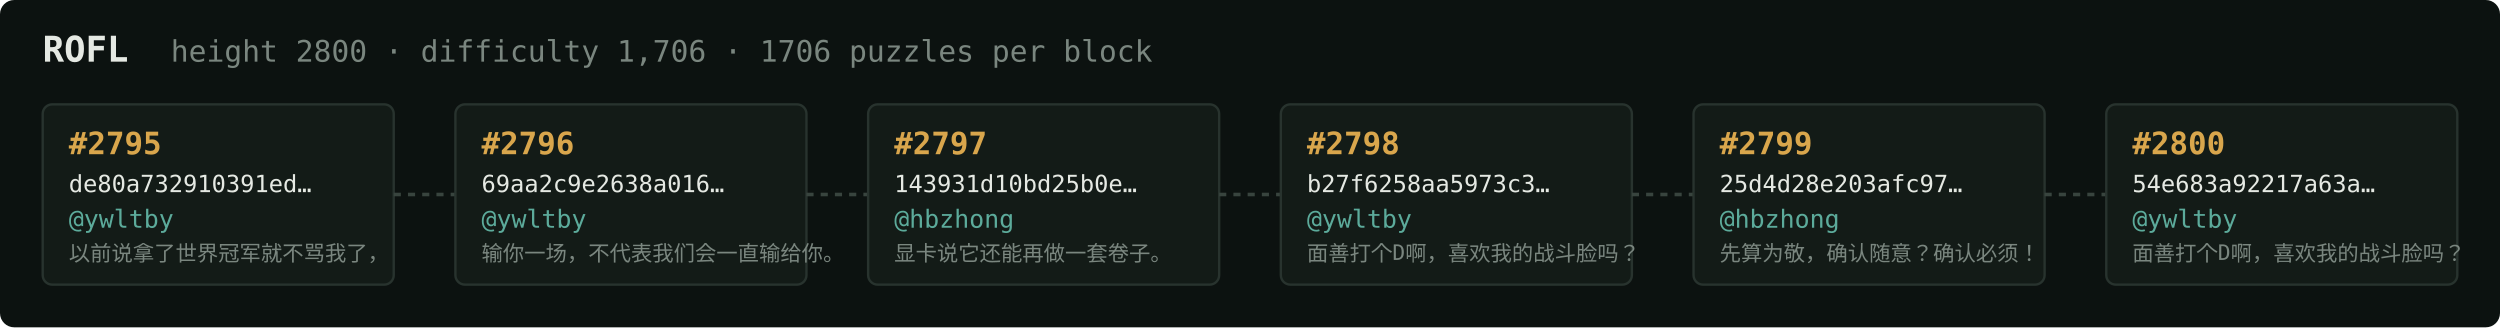
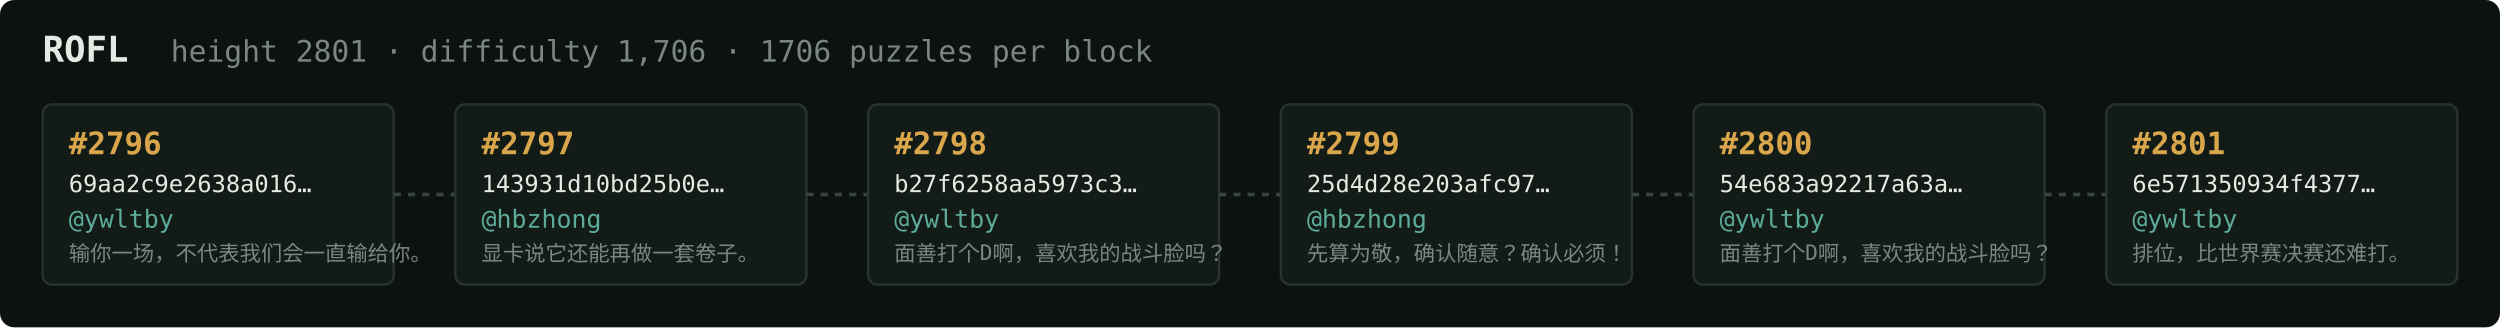
<svg xmlns="http://www.w3.org/2000/svg" width="1054" height="138" viewBox="0 0 1054 138" font-family="ui-monospace,SFMono-Regular,Menlo,monospace">
  <rect fill="#0c1210" width="1054" height="138" rx="6" />
  <text x="18" y="26" fill="#e5e9e3" font-size="15" font-weight="700">ROFL</text>
-   <text x="72" y="26" fill="#7a867f" font-size="12.5">height 2800 · difficulty 1,706 · 1706 puzzles per block</text>
+   <text x="72" y="26" fill="#7a867f" font-size="12.5">height 2801 · difficulty 1,706 · 1706 puzzles per block</text>
  <rect x="18" y="44" width="148" height="76" rx="4" fill="#131b17" stroke="#28332e" stroke-width="1" />
-   <text x="29" y="65" fill="#d9a64c" font-size="13" font-weight="700">#2795</text>
-   <text x="29" y="81" fill="#e5e9e3" font-size="10">de80a732910391ed…</text>
+   <text x="29" y="65" fill="#d9a64c" font-size="13" font-weight="700">#2796</text>
+   <text x="29" y="81" fill="#e5e9e3" font-size="10">69aa2c9e2638a016…</text>
  <text x="29" y="96" fill="#5cab9b" font-size="10.5">@ywltby</text>
-   <text x="29" y="110" fill="#7a867f" font-size="9">以前说拿了世界冠军就不骂我了，</text>
+   <text x="29" y="110" fill="#7a867f" font-size="9">输你一场，不代表我们会一直输给你。</text>
  <line x1="166" y1="82.0" x2="192" y2="82.0" stroke="#38443e" stroke-width="1.5" stroke-dasharray="3 3" />
  <rect x="192" y="44" width="148" height="76" rx="4" fill="#131b17" stroke="#28332e" stroke-width="1" />
-   <text x="203" y="65" fill="#d9a64c" font-size="13" font-weight="700">#2796</text>
-   <text x="203" y="81" fill="#e5e9e3" font-size="10">69aa2c9e2638a016…</text>
-   <text x="203" y="96" fill="#5cab9b" font-size="10.5">@ywltby</text>
-   <text x="203" y="110" fill="#7a867f" font-size="9">输你一场，不代表我们会一直输给你。</text>
+   <text x="203" y="65" fill="#d9a64c" font-size="13" font-weight="700">#2797</text>
+   <text x="203" y="81" fill="#e5e9e3" font-size="10">143931d10bd25b0e…</text>
+   <text x="203" y="96" fill="#5cab9b" font-size="10.5">@hbzhong</text>
+   <text x="203" y="110" fill="#7a867f" font-size="9">显卡说它还能再做一套卷子。</text>
  <line x1="340" y1="82.0" x2="366" y2="82.0" stroke="#38443e" stroke-width="1.5" stroke-dasharray="3 3" />
  <rect x="366" y="44" width="148" height="76" rx="4" fill="#131b17" stroke="#28332e" stroke-width="1" />
-   <text x="377" y="65" fill="#d9a64c" font-size="13" font-weight="700">#2797</text>
-   <text x="377" y="81" fill="#e5e9e3" font-size="10">143931d10bd25b0e…</text>
-   <text x="377" y="96" fill="#5cab9b" font-size="10.5">@hbzhong</text>
-   <text x="377" y="110" fill="#7a867f" font-size="9">显卡说它还能再做一套卷子。</text>
+   <text x="377" y="65" fill="#d9a64c" font-size="13" font-weight="700">#2798</text>
+   <text x="377" y="81" fill="#e5e9e3" font-size="10">b27f6258aa5973c3…</text>
+   <text x="377" y="96" fill="#5cab9b" font-size="10.5">@ywltby</text>
+   <text x="377" y="110" fill="#7a867f" font-size="9">面善打个D啊，喜欢我的战斗脸吗？</text>
  <line x1="514" y1="82.0" x2="540" y2="82.0" stroke="#38443e" stroke-width="1.5" stroke-dasharray="3 3" />
  <rect x="540" y="44" width="148" height="76" rx="4" fill="#131b17" stroke="#28332e" stroke-width="1" />
-   <text x="551" y="65" fill="#d9a64c" font-size="13" font-weight="700">#2798</text>
-   <text x="551" y="81" fill="#e5e9e3" font-size="10">b27f6258aa5973c3…</text>
-   <text x="551" y="96" fill="#5cab9b" font-size="10.5">@ywltby</text>
-   <text x="551" y="110" fill="#7a867f" font-size="9">面善打个D啊，喜欢我的战斗脸吗？</text>
+   <text x="551" y="65" fill="#d9a64c" font-size="13" font-weight="700">#2799</text>
+   <text x="551" y="81" fill="#e5e9e3" font-size="10">25d4d28e203afc97…</text>
+   <text x="551" y="96" fill="#5cab9b" font-size="10.5">@hbzhong</text>
+   <text x="551" y="110" fill="#7a867f" font-size="9">先算为敬，确认随意？确认必须！</text>
  <line x1="688" y1="82.0" x2="714" y2="82.0" stroke="#38443e" stroke-width="1.5" stroke-dasharray="3 3" />
  <rect x="714" y="44" width="148" height="76" rx="4" fill="#131b17" stroke="#28332e" stroke-width="1" />
-   <text x="725" y="65" fill="#d9a64c" font-size="13" font-weight="700">#2799</text>
-   <text x="725" y="81" fill="#e5e9e3" font-size="10">25d4d28e203afc97…</text>
-   <text x="725" y="96" fill="#5cab9b" font-size="10.5">@hbzhong</text>
-   <text x="725" y="110" fill="#7a867f" font-size="9">先算为敬，确认随意？确认必须！</text>
+   <text x="725" y="65" fill="#d9a64c" font-size="13" font-weight="700">#2800</text>
+   <text x="725" y="81" fill="#e5e9e3" font-size="10">54e683a92217a63a…</text>
+   <text x="725" y="96" fill="#5cab9b" font-size="10.5">@ywltby</text>
+   <text x="725" y="110" fill="#7a867f" font-size="9">面善打个D啊，喜欢我的战斗脸吗？</text>
  <line x1="862" y1="82.0" x2="888" y2="82.0" stroke="#38443e" stroke-width="1.5" stroke-dasharray="3 3" />
  <rect x="888" y="44" width="148" height="76" rx="4" fill="#131b17" stroke="#28332e" stroke-width="1" />
-   <text x="899" y="65" fill="#d9a64c" font-size="13" font-weight="700">#2800</text>
-   <text x="899" y="81" fill="#e5e9e3" font-size="10">54e683a92217a63a…</text>
+   <text x="899" y="65" fill="#d9a64c" font-size="13" font-weight="700">#2801</text>
+   <text x="899" y="81" fill="#e5e9e3" font-size="10">6e571350934f4377…</text>
  <text x="899" y="96" fill="#5cab9b" font-size="10.5">@ywltby</text>
-   <text x="899" y="110" fill="#7a867f" font-size="9">面善打个D啊，喜欢我的战斗脸吗？</text>
+   <text x="899" y="110" fill="#7a867f" font-size="9">排位，比世界赛决赛还难打。</text>
</svg>
